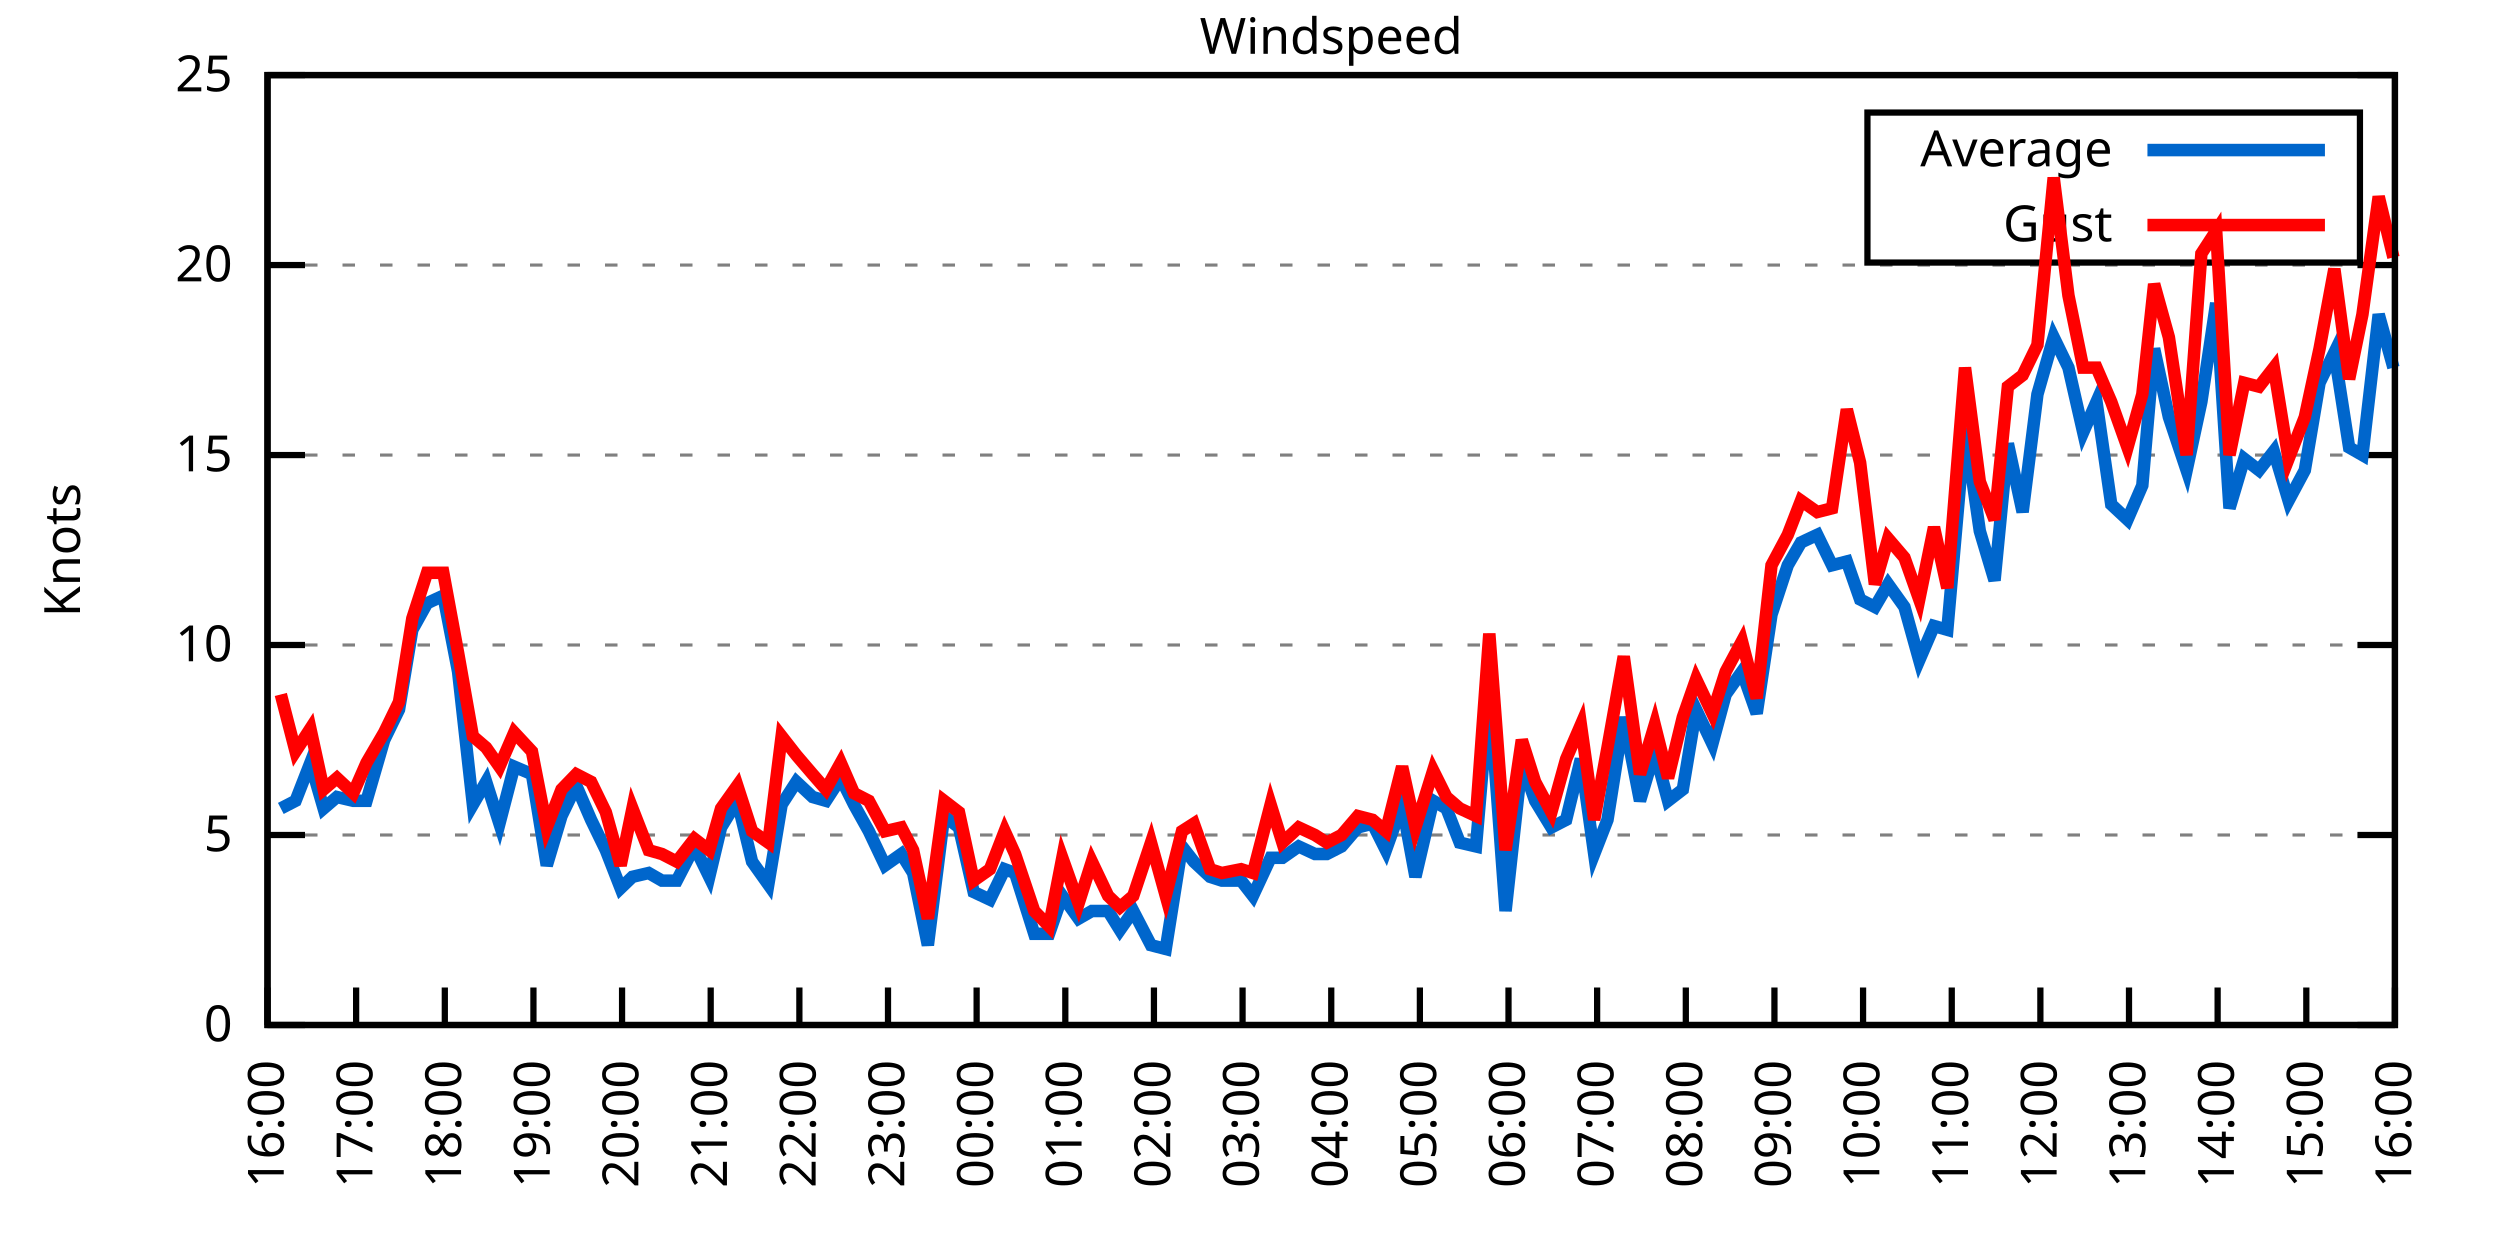
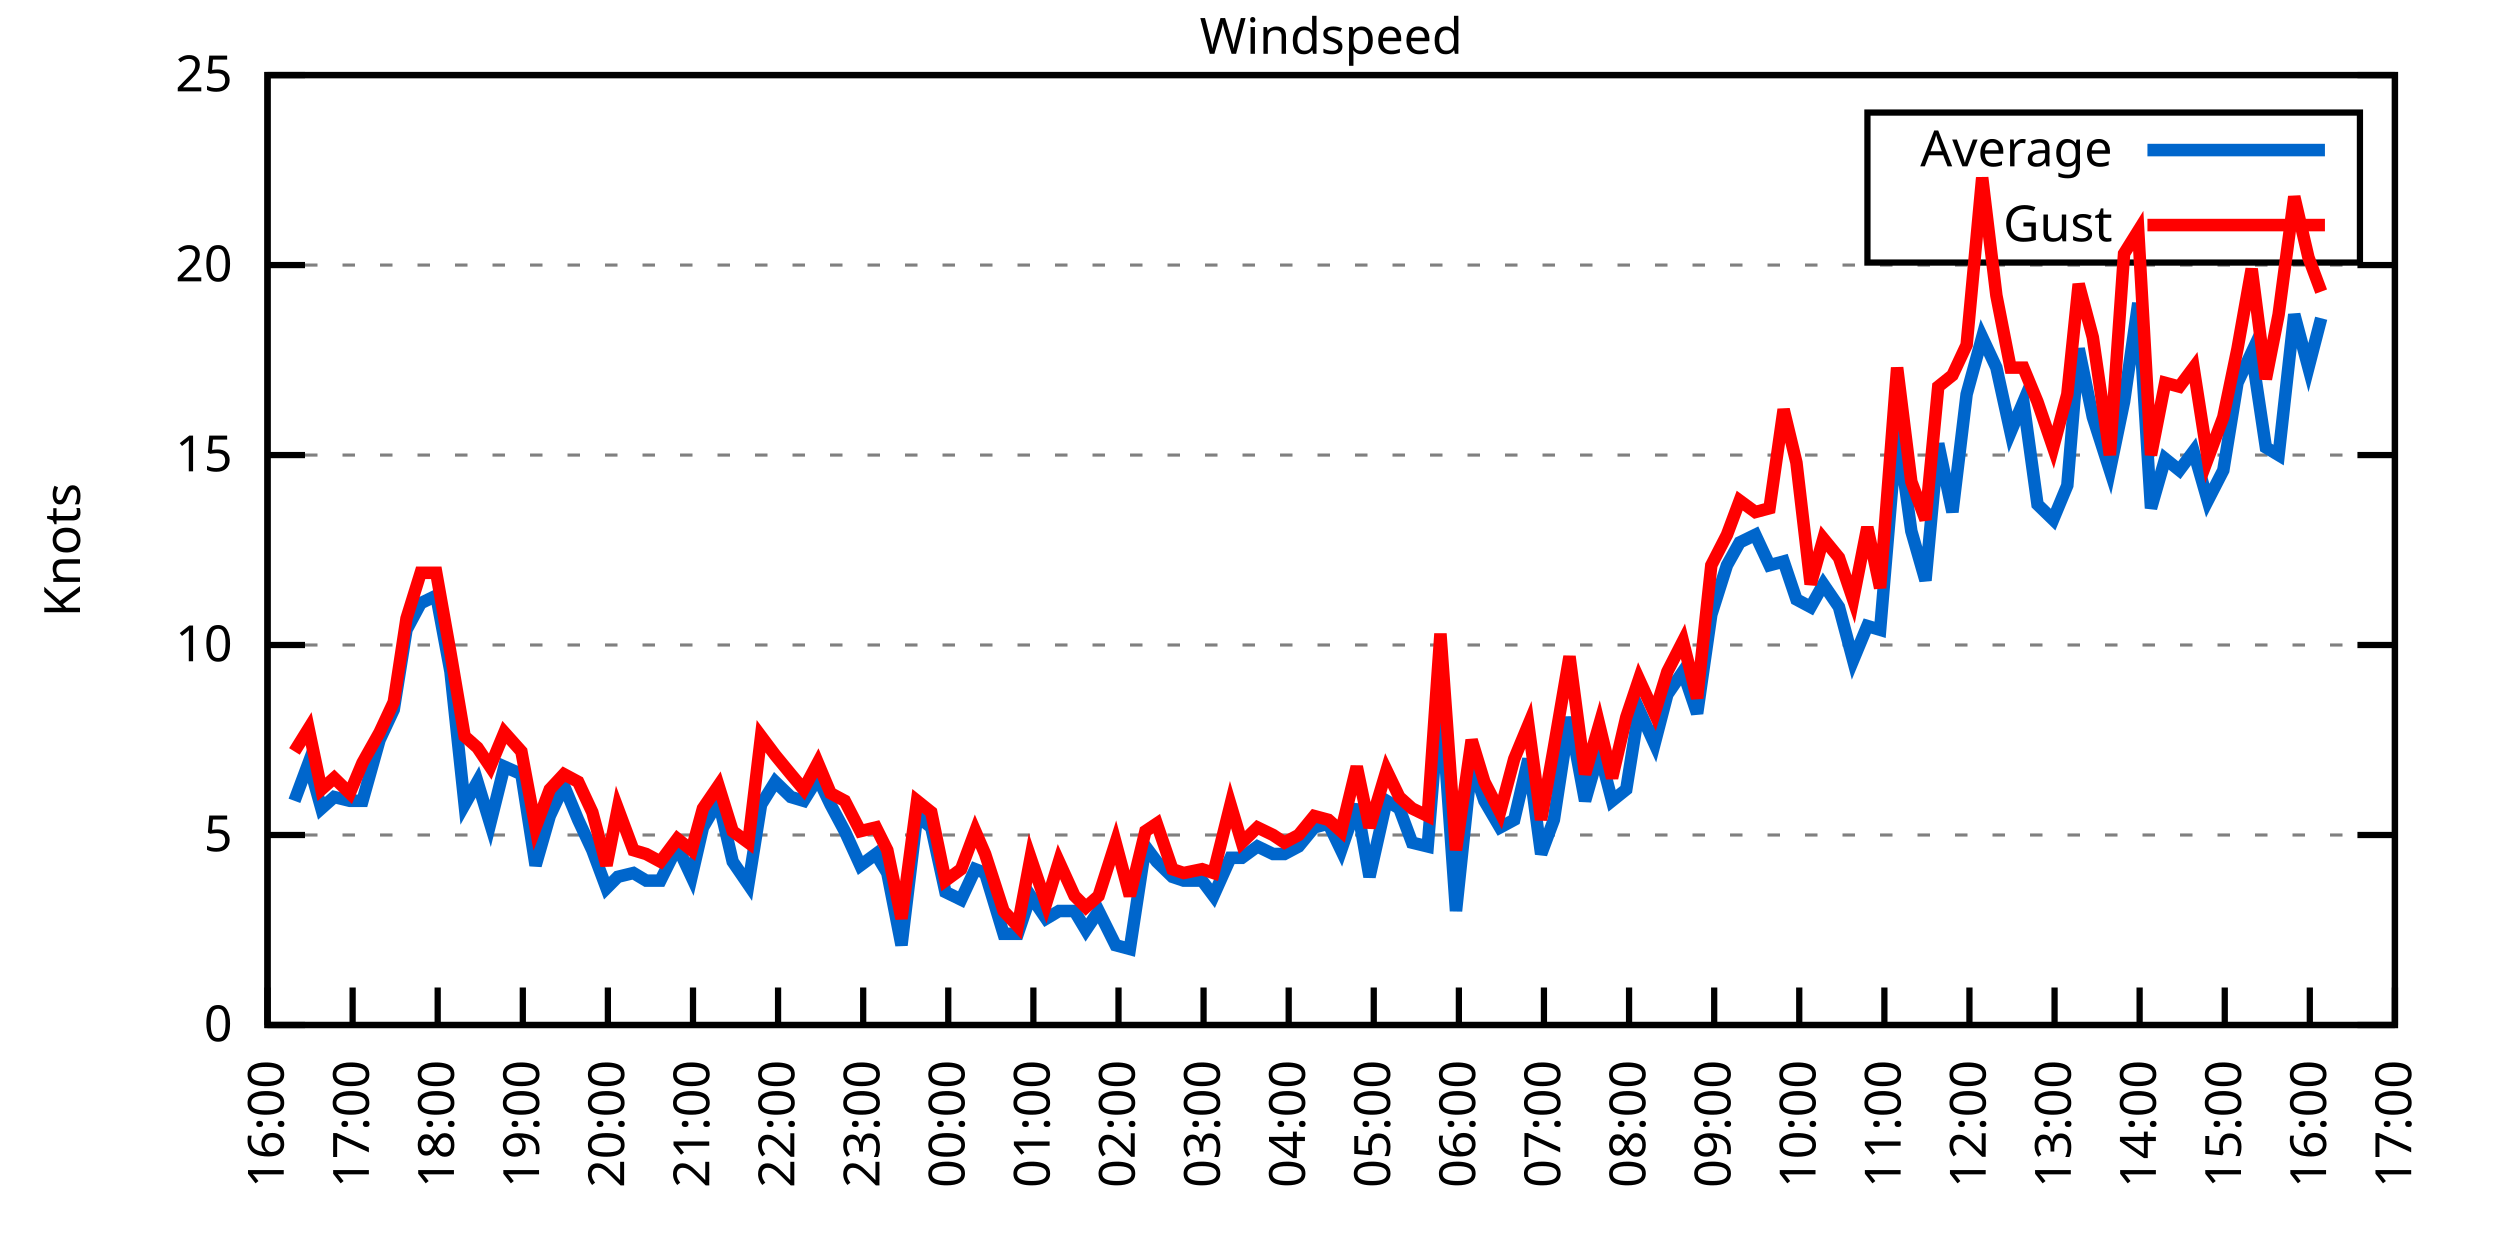
<svg xmlns="http://www.w3.org/2000/svg" xmlns:xlink="http://www.w3.org/1999/xlink" width="400" height="200" viewBox="0 0 400 200">
  <g id="gnuplot_canvas">
    <rect x="0" y="0" width="400" height="200" fill="none" />
    <defs>
      <circle id="gpDot" r="0.5" stroke-width="0.5" stroke="currentColor" />
      <path id="gpPt0" stroke-width="0.333" stroke="currentColor" d="M-1,0 h2 M0,-1 v2" />
      <path id="gpPt1" stroke-width="0.333" stroke="currentColor" d="M-1,-1 L1,1 M1,-1 L-1,1" />
      <path id="gpPt2" stroke-width="0.333" stroke="currentColor" d="M-1,0 L1,0 M0,-1 L0,1 M-1,-1 L1,1 M-1,1 L1,-1" />
      <rect id="gpPt3" stroke-width="0.333" stroke="currentColor" x="-1" y="-1" width="2" height="2" />
      <rect id="gpPt4" stroke-width="0.333" stroke="currentColor" fill="currentColor" x="-1" y="-1" width="2" height="2" />
      <circle id="gpPt5" stroke-width="0.333" stroke="currentColor" cx="0" cy="0" r="1" />
      <use xlink:href="#gpPt5" id="gpPt6" fill="currentColor" stroke="none" />
      <path id="gpPt7" stroke-width="0.333" stroke="currentColor" d="M0,-1.33 L-1.33,0.67 L1.33,0.67 z" />
      <use xlink:href="#gpPt7" id="gpPt8" fill="currentColor" stroke="none" />
      <use xlink:href="#gpPt7" id="gpPt9" stroke="currentColor" transform="rotate(180)" />
      <use xlink:href="#gpPt9" id="gpPt10" fill="currentColor" stroke="none" />
      <use xlink:href="#gpPt3" id="gpPt11" stroke="currentColor" transform="rotate(45)" />
      <use xlink:href="#gpPt11" id="gpPt12" fill="currentColor" stroke="none" />
      <path id="gpPt13" stroke-width="0.333" stroke="currentColor" d="M0,1.330 L1.265,0.411 L0.782,-1.067 L-0.782,-1.076 L-1.265,0.411 z" />
      <use xlink:href="#gpPt13" id="gpPt14" fill="currentColor" stroke="none" />
      <filter id="textbox" filterUnits="objectBoundingBox" x="0" y="0" height="1" width="1">
        <feFlood flood-color="white" flood-opacity="1" result="bgnd" />
        <feComposite in="SourceGraphic" in2="bgnd" operator="atop" />
      </filter>
      <filter id="greybox" filterUnits="objectBoundingBox" x="0" y="0" height="1" width="1">
        <feFlood flood-color="lightgrey" flood-opacity="1" result="grey" />
        <feComposite in="SourceGraphic" in2="grey" operator="atop" />
      </filter>
    </defs>
    <g fill="none" color="white" stroke="currentColor" stroke-width="1.00" stroke-linecap="butt" stroke-linejoin="miter">
</g>
    <g fill="none" color="black" stroke="currentColor" stroke-width="1.00" stroke-linecap="butt" stroke-linejoin="miter">
      <g stroke="none" shape-rendering="crispEdges">
        <polygon fill="rgb(255, 255, 255)" points="42.80,164.00 383.18,164.00 383.18,12.02 42.80,12.02 " />
      </g>
    </g>
    <g fill="none" color="black" stroke="currentColor" stroke-width="1.00" stroke-linecap="butt" stroke-linejoin="miter">
</g>
    <g fill="none" color="black" stroke="black" stroke-width="0.50" stroke-linecap="butt" stroke-linejoin="miter">
</g>
    <g fill="none" color="gray" stroke="currentColor" stroke-width="0.50" stroke-linecap="butt" stroke-linejoin="miter">
      <path stroke="gray" stroke-dasharray="2,4" class="gridline" d="M42.80,164.00 L383.19,164.00  " />
    </g>
    <g fill="none" color="gray" stroke="gray" stroke-width="1.00" stroke-linecap="butt" stroke-linejoin="miter">
</g>
    <g fill="none" color="black" stroke="currentColor" stroke-width="1.00" stroke-linecap="butt" stroke-linejoin="miter">
      <path stroke="black" d="M42.80,164.00 L48.80,164.00 M383.19,164.00 L377.19,164.00  " />
      <g transform="translate(37.20,166.60)" stroke="none" fill="black" font-family="Sans" font-size="8.00" text-anchor="end">
        <text>
          <tspan font-family="Sans"> 0</tspan>
        </text>
      </g>
    </g>
    <g fill="none" color="black" stroke="currentColor" stroke-width="1.00" stroke-linecap="butt" stroke-linejoin="miter">
</g>
    <g fill="none" color="black" stroke="black" stroke-width="0.50" stroke-linecap="butt" stroke-linejoin="miter">
</g>
    <g fill="none" color="gray" stroke="currentColor" stroke-width="0.50" stroke-linecap="butt" stroke-linejoin="miter">
      <path stroke="gray" stroke-dasharray="2,4" class="gridline" d="M42.80,133.60 L383.19,133.60  " />
    </g>
    <g fill="none" color="gray" stroke="gray" stroke-width="1.00" stroke-linecap="butt" stroke-linejoin="miter">
</g>
    <g fill="none" color="black" stroke="currentColor" stroke-width="1.00" stroke-linecap="butt" stroke-linejoin="miter">
      <path stroke="black" d="M42.80,133.60 L48.80,133.60 M383.19,133.60 L377.19,133.60  " />
      <g transform="translate(37.20,136.20)" stroke="none" fill="black" font-family="Sans" font-size="8.00" text-anchor="end">
        <text>
          <tspan font-family="Sans"> 5</tspan>
        </text>
      </g>
    </g>
    <g fill="none" color="black" stroke="currentColor" stroke-width="1.00" stroke-linecap="butt" stroke-linejoin="miter">
</g>
    <g fill="none" color="black" stroke="black" stroke-width="0.50" stroke-linecap="butt" stroke-linejoin="miter">
</g>
    <g fill="none" color="gray" stroke="currentColor" stroke-width="0.50" stroke-linecap="butt" stroke-linejoin="miter">
      <path stroke="gray" stroke-dasharray="2,4" class="gridline" d="M42.80,103.20 L383.19,103.20  " />
    </g>
    <g fill="none" color="gray" stroke="gray" stroke-width="1.00" stroke-linecap="butt" stroke-linejoin="miter">
</g>
    <g fill="none" color="black" stroke="currentColor" stroke-width="1.00" stroke-linecap="butt" stroke-linejoin="miter">
      <path stroke="black" d="M42.80,103.20 L48.80,103.20 M383.19,103.20 L377.19,103.20  " />
      <g transform="translate(37.20,105.80)" stroke="none" fill="black" font-family="Sans" font-size="8.00" text-anchor="end">
        <text>
          <tspan font-family="Sans"> 10</tspan>
        </text>
      </g>
    </g>
    <g fill="none" color="black" stroke="currentColor" stroke-width="1.00" stroke-linecap="butt" stroke-linejoin="miter">
</g>
    <g fill="none" color="black" stroke="black" stroke-width="0.50" stroke-linecap="butt" stroke-linejoin="miter">
</g>
    <g fill="none" color="gray" stroke="currentColor" stroke-width="0.50" stroke-linecap="butt" stroke-linejoin="miter">
      <path stroke="gray" stroke-dasharray="2,4" class="gridline" d="M42.80,72.81 L383.19,72.81  " />
    </g>
    <g fill="none" color="gray" stroke="gray" stroke-width="1.00" stroke-linecap="butt" stroke-linejoin="miter">
</g>
    <g fill="none" color="black" stroke="currentColor" stroke-width="1.00" stroke-linecap="butt" stroke-linejoin="miter">
      <path stroke="black" d="M42.80,72.81 L48.80,72.81 M383.19,72.81 L377.19,72.81  " />
      <g transform="translate(37.20,75.41)" stroke="none" fill="black" font-family="Sans" font-size="8.00" text-anchor="end">
        <text>
          <tspan font-family="Sans"> 15</tspan>
        </text>
      </g>
    </g>
    <g fill="none" color="black" stroke="currentColor" stroke-width="1.00" stroke-linecap="butt" stroke-linejoin="miter">
</g>
    <g fill="none" color="black" stroke="black" stroke-width="0.50" stroke-linecap="butt" stroke-linejoin="miter">
</g>
    <g fill="none" color="gray" stroke="currentColor" stroke-width="0.50" stroke-linecap="butt" stroke-linejoin="miter">
      <path stroke="gray" stroke-dasharray="2,4" class="gridline" d="M42.80,42.41 L383.19,42.41  " />
    </g>
    <g fill="none" color="gray" stroke="gray" stroke-width="1.00" stroke-linecap="butt" stroke-linejoin="miter">
</g>
    <g fill="none" color="black" stroke="currentColor" stroke-width="1.00" stroke-linecap="butt" stroke-linejoin="miter">
      <path stroke="black" d="M42.80,42.41 L48.80,42.41 M383.19,42.41 L377.19,42.41  " />
      <g transform="translate(37.20,45.01)" stroke="none" fill="black" font-family="Sans" font-size="8.00" text-anchor="end">
        <text>
          <tspan font-family="Sans"> 20</tspan>
        </text>
      </g>
    </g>
    <g fill="none" color="black" stroke="currentColor" stroke-width="1.00" stroke-linecap="butt" stroke-linejoin="miter">
</g>
    <g fill="none" color="black" stroke="black" stroke-width="0.50" stroke-linecap="butt" stroke-linejoin="miter">
</g>
    <g fill="none" color="gray" stroke="currentColor" stroke-width="0.50" stroke-linecap="butt" stroke-linejoin="miter">
      <path stroke="gray" stroke-dasharray="2,4" class="gridline" d="M42.80,12.01 L383.19,12.01  " />
    </g>
    <g fill="none" color="gray" stroke="gray" stroke-width="1.00" stroke-linecap="butt" stroke-linejoin="miter">
</g>
    <g fill="none" color="black" stroke="currentColor" stroke-width="1.00" stroke-linecap="butt" stroke-linejoin="miter">
      <path stroke="black" d="M42.80,12.01 L48.80,12.01 M383.19,12.01 L377.19,12.01  " />
      <g transform="translate(37.20,14.61)" stroke="none" fill="black" font-family="Sans" font-size="8.00" text-anchor="end">
        <text>
          <tspan font-family="Sans"> 25</tspan>
        </text>
      </g>
    </g>
    <g fill="none" color="black" stroke="currentColor" stroke-width="1.00" stroke-linecap="butt" stroke-linejoin="miter">
      <path stroke="black" d="M42.80,164.00 L42.80,158.00  " />
      <g transform="translate(45.40,169.60) rotate(270.00)" stroke="none" fill="black" font-family="Sans" font-size="8.00" text-anchor="end">
        <text>
          <tspan font-family="Sans">16:00</tspan>
        </text>
      </g>
    </g>
    <g fill="none" color="black" stroke="currentColor" stroke-width="1.00" stroke-linecap="butt" stroke-linejoin="miter">
-       <path stroke="black" d="M56.98,164.00 L56.98,158.00  " />
-       <g transform="translate(59.58,169.60) rotate(270.00)" stroke="none" fill="black" font-family="Sans" font-size="8.00" text-anchor="end">
+       <path stroke="black" d="M56.42,164.00 L56.42,158.00  " />
+       <g transform="translate(59.02,169.60) rotate(270.00)" stroke="none" fill="black" font-family="Sans" font-size="8.00" text-anchor="end">
        <text>
          <tspan font-family="Sans">17:00</tspan>
        </text>
      </g>
    </g>
    <g fill="none" color="black" stroke="currentColor" stroke-width="1.00" stroke-linecap="butt" stroke-linejoin="miter">
-       <path stroke="black" d="M71.17,164.00 L71.17,158.00  " />
-       <g transform="translate(73.77,169.60) rotate(270.00)" stroke="none" fill="black" font-family="Sans" font-size="8.00" text-anchor="end">
+       <path stroke="black" d="M70.03,164.00 L70.03,158.00  " />
+       <g transform="translate(72.63,169.60) rotate(270.00)" stroke="none" fill="black" font-family="Sans" font-size="8.00" text-anchor="end">
        <text>
          <tspan font-family="Sans">18:00</tspan>
        </text>
      </g>
    </g>
    <g fill="none" color="black" stroke="currentColor" stroke-width="1.00" stroke-linecap="butt" stroke-linejoin="miter">
-       <path stroke="black" d="M85.35,164.00 L85.35,158.00  " />
-       <g transform="translate(87.95,169.60) rotate(270.00)" stroke="none" fill="black" font-family="Sans" font-size="8.00" text-anchor="end">
+       <path stroke="black" d="M83.65,164.00 L83.65,158.00  " />
+       <g transform="translate(86.25,169.60) rotate(270.00)" stroke="none" fill="black" font-family="Sans" font-size="8.00" text-anchor="end">
        <text>
          <tspan font-family="Sans">19:00</tspan>
        </text>
      </g>
    </g>
    <g fill="none" color="black" stroke="currentColor" stroke-width="1.00" stroke-linecap="butt" stroke-linejoin="miter">
-       <path stroke="black" d="M99.53,164.00 L99.53,158.00  " />
-       <g transform="translate(102.13,169.60) rotate(270.00)" stroke="none" fill="black" font-family="Sans" font-size="8.00" text-anchor="end">
+       <path stroke="black" d="M97.26,164.00 L97.26,158.00  " />
+       <g transform="translate(99.86,169.60) rotate(270.00)" stroke="none" fill="black" font-family="Sans" font-size="8.00" text-anchor="end">
        <text>
          <tspan font-family="Sans">20:00</tspan>
        </text>
      </g>
    </g>
    <g fill="none" color="black" stroke="currentColor" stroke-width="1.00" stroke-linecap="butt" stroke-linejoin="miter">
-       <path stroke="black" d="M113.71,164.00 L113.71,158.00  " />
-       <g transform="translate(116.31,169.60) rotate(270.00)" stroke="none" fill="black" font-family="Sans" font-size="8.00" text-anchor="end">
+       <path stroke="black" d="M110.88,164.00 L110.88,158.00  " />
+       <g transform="translate(113.48,169.60) rotate(270.00)" stroke="none" fill="black" font-family="Sans" font-size="8.00" text-anchor="end">
        <text>
          <tspan font-family="Sans">21:00</tspan>
        </text>
      </g>
    </g>
    <g fill="none" color="black" stroke="currentColor" stroke-width="1.00" stroke-linecap="butt" stroke-linejoin="miter">
-       <path stroke="black" d="M127.90,164.00 L127.90,158.00  " />
-       <g transform="translate(130.50,169.60) rotate(270.00)" stroke="none" fill="black" font-family="Sans" font-size="8.00" text-anchor="end">
+       <path stroke="black" d="M124.49,164.00 L124.49,158.00  " />
+       <g transform="translate(127.09,169.60) rotate(270.00)" stroke="none" fill="black" font-family="Sans" font-size="8.00" text-anchor="end">
        <text>
          <tspan font-family="Sans">22:00</tspan>
        </text>
      </g>
    </g>
    <g fill="none" color="black" stroke="currentColor" stroke-width="1.00" stroke-linecap="butt" stroke-linejoin="miter">
-       <path stroke="black" d="M142.08,164.00 L142.08,158.00  " />
-       <g transform="translate(144.68,169.60) rotate(270.00)" stroke="none" fill="black" font-family="Sans" font-size="8.00" text-anchor="end">
+       <path stroke="black" d="M138.11,164.00 L138.11,158.00  " />
+       <g transform="translate(140.71,169.60) rotate(270.00)" stroke="none" fill="black" font-family="Sans" font-size="8.00" text-anchor="end">
        <text>
          <tspan font-family="Sans">23:00</tspan>
        </text>
      </g>
    </g>
    <g fill="none" color="black" stroke="currentColor" stroke-width="1.00" stroke-linecap="butt" stroke-linejoin="miter">
-       <path stroke="black" d="M156.26,164.00 L156.26,158.00  " />
-       <g transform="translate(158.86,169.60) rotate(270.00)" stroke="none" fill="black" font-family="Sans" font-size="8.00" text-anchor="end">
+       <path stroke="black" d="M151.72,164.00 L151.72,158.00  " />
+       <g transform="translate(154.32,169.60) rotate(270.00)" stroke="none" fill="black" font-family="Sans" font-size="8.00" text-anchor="end">
        <text>
          <tspan font-family="Sans">00:00</tspan>
        </text>
      </g>
    </g>
    <g fill="none" color="black" stroke="currentColor" stroke-width="1.00" stroke-linecap="butt" stroke-linejoin="miter">
-       <path stroke="black" d="M170.45,164.00 L170.45,158.00  " />
-       <g transform="translate(173.05,169.60) rotate(270.00)" stroke="none" fill="black" font-family="Sans" font-size="8.00" text-anchor="end">
+       <path stroke="black" d="M165.34,164.00 L165.34,158.00  " />
+       <g transform="translate(167.94,169.60) rotate(270.00)" stroke="none" fill="black" font-family="Sans" font-size="8.00" text-anchor="end">
        <text>
          <tspan font-family="Sans">01:00</tspan>
        </text>
      </g>
    </g>
    <g fill="none" color="black" stroke="currentColor" stroke-width="1.00" stroke-linecap="butt" stroke-linejoin="miter">
-       <path stroke="black" d="M184.63,164.00 L184.63,158.00  " />
-       <g transform="translate(187.23,169.60) rotate(270.00)" stroke="none" fill="black" font-family="Sans" font-size="8.00" text-anchor="end">
+       <path stroke="black" d="M178.96,164.00 L178.96,158.00  " />
+       <g transform="translate(181.56,169.60) rotate(270.00)" stroke="none" fill="black" font-family="Sans" font-size="8.00" text-anchor="end">
        <text>
          <tspan font-family="Sans">02:00</tspan>
        </text>
      </g>
    </g>
    <g fill="none" color="black" stroke="currentColor" stroke-width="1.00" stroke-linecap="butt" stroke-linejoin="miter">
-       <path stroke="black" d="M198.81,164.00 L198.81,158.00  " />
-       <g transform="translate(201.41,169.60) rotate(270.00)" stroke="none" fill="black" font-family="Sans" font-size="8.00" text-anchor="end">
+       <path stroke="black" d="M192.57,164.00 L192.57,158.00  " />
+       <g transform="translate(195.17,169.60) rotate(270.00)" stroke="none" fill="black" font-family="Sans" font-size="8.00" text-anchor="end">
        <text>
          <tspan font-family="Sans">03:00</tspan>
        </text>
      </g>
    </g>
    <g fill="none" color="black" stroke="currentColor" stroke-width="1.00" stroke-linecap="butt" stroke-linejoin="miter">
-       <path stroke="black" d="M213.00,164.00 L213.00,158.00  " />
-       <g transform="translate(215.60,169.60) rotate(270.00)" stroke="none" fill="black" font-family="Sans" font-size="8.00" text-anchor="end">
+       <path stroke="black" d="M206.19,164.00 L206.19,158.00  " />
+       <g transform="translate(208.79,169.60) rotate(270.00)" stroke="none" fill="black" font-family="Sans" font-size="8.00" text-anchor="end">
        <text>
          <tspan font-family="Sans">04:00</tspan>
        </text>
      </g>
    </g>
    <g fill="none" color="black" stroke="currentColor" stroke-width="1.00" stroke-linecap="butt" stroke-linejoin="miter">
-       <path stroke="black" d="M227.18,164.00 L227.18,158.00  " />
-       <g transform="translate(229.78,169.60) rotate(270.00)" stroke="none" fill="black" font-family="Sans" font-size="8.00" text-anchor="end">
+       <path stroke="black" d="M219.80,164.00 L219.80,158.00  " />
+       <g transform="translate(222.40,169.60) rotate(270.00)" stroke="none" fill="black" font-family="Sans" font-size="8.00" text-anchor="end">
        <text>
          <tspan font-family="Sans">05:00</tspan>
        </text>
      </g>
    </g>
    <g fill="none" color="black" stroke="currentColor" stroke-width="1.00" stroke-linecap="butt" stroke-linejoin="miter">
-       <path stroke="black" d="M241.36,164.00 L241.36,158.00  " />
-       <g transform="translate(243.96,169.60) rotate(270.00)" stroke="none" fill="black" font-family="Sans" font-size="8.00" text-anchor="end">
+       <path stroke="black" d="M233.42,164.00 L233.42,158.00  " />
+       <g transform="translate(236.02,169.60) rotate(270.00)" stroke="none" fill="black" font-family="Sans" font-size="8.00" text-anchor="end">
        <text>
          <tspan font-family="Sans">06:00</tspan>
        </text>
      </g>
    </g>
    <g fill="none" color="black" stroke="currentColor" stroke-width="1.00" stroke-linecap="butt" stroke-linejoin="miter">
-       <path stroke="black" d="M255.54,164.00 L255.54,158.00  " />
-       <g transform="translate(258.14,169.60) rotate(270.00)" stroke="none" fill="black" font-family="Sans" font-size="8.00" text-anchor="end">
+       <path stroke="black" d="M247.03,164.00 L247.03,158.00  " />
+       <g transform="translate(249.63,169.60) rotate(270.00)" stroke="none" fill="black" font-family="Sans" font-size="8.00" text-anchor="end">
        <text>
          <tspan font-family="Sans">07:00</tspan>
        </text>
      </g>
    </g>
    <g fill="none" color="black" stroke="currentColor" stroke-width="1.00" stroke-linecap="butt" stroke-linejoin="miter">
-       <path stroke="black" d="M269.73,164.00 L269.73,158.00  " />
-       <g transform="translate(272.33,169.60) rotate(270.00)" stroke="none" fill="black" font-family="Sans" font-size="8.00" text-anchor="end">
+       <path stroke="black" d="M260.65,164.00 L260.65,158.00  " />
+       <g transform="translate(263.25,169.60) rotate(270.00)" stroke="none" fill="black" font-family="Sans" font-size="8.00" text-anchor="end">
        <text>
          <tspan font-family="Sans">08:00</tspan>
        </text>
      </g>
    </g>
    <g fill="none" color="black" stroke="currentColor" stroke-width="1.00" stroke-linecap="butt" stroke-linejoin="miter">
-       <path stroke="black" d="M283.91,164.00 L283.91,158.00  " />
-       <g transform="translate(286.51,169.60) rotate(270.00)" stroke="none" fill="black" font-family="Sans" font-size="8.00" text-anchor="end">
+       <path stroke="black" d="M274.27,164.00 L274.27,158.00  " />
+       <g transform="translate(276.87,169.60) rotate(270.00)" stroke="none" fill="black" font-family="Sans" font-size="8.00" text-anchor="end">
        <text>
          <tspan font-family="Sans">09:00</tspan>
        </text>
      </g>
    </g>
    <g fill="none" color="black" stroke="currentColor" stroke-width="1.00" stroke-linecap="butt" stroke-linejoin="miter">
-       <path stroke="black" d="M298.09,164.00 L298.09,158.00  " />
-       <g transform="translate(300.69,169.60) rotate(270.00)" stroke="none" fill="black" font-family="Sans" font-size="8.00" text-anchor="end">
+       <path stroke="black" d="M287.88,164.00 L287.88,158.00  " />
+       <g transform="translate(290.48,169.60) rotate(270.00)" stroke="none" fill="black" font-family="Sans" font-size="8.00" text-anchor="end">
        <text>
          <tspan font-family="Sans">10:00</tspan>
        </text>
      </g>
    </g>
    <g fill="none" color="black" stroke="currentColor" stroke-width="1.00" stroke-linecap="butt" stroke-linejoin="miter">
-       <path stroke="black" d="M312.28,164.00 L312.28,158.00  " />
-       <g transform="translate(314.88,169.60) rotate(270.00)" stroke="none" fill="black" font-family="Sans" font-size="8.00" text-anchor="end">
+       <path stroke="black" d="M301.50,164.00 L301.50,158.00  " />
+       <g transform="translate(304.10,169.60) rotate(270.00)" stroke="none" fill="black" font-family="Sans" font-size="8.00" text-anchor="end">
        <text>
          <tspan font-family="Sans">11:00</tspan>
        </text>
      </g>
    </g>
    <g fill="none" color="black" stroke="currentColor" stroke-width="1.00" stroke-linecap="butt" stroke-linejoin="miter">
-       <path stroke="black" d="M326.46,164.00 L326.46,158.00  " />
-       <g transform="translate(329.06,169.60) rotate(270.00)" stroke="none" fill="black" font-family="Sans" font-size="8.00" text-anchor="end">
+       <path stroke="black" d="M315.11,164.00 L315.11,158.00  " />
+       <g transform="translate(317.71,169.60) rotate(270.00)" stroke="none" fill="black" font-family="Sans" font-size="8.00" text-anchor="end">
        <text>
          <tspan font-family="Sans">12:00</tspan>
        </text>
      </g>
    </g>
    <g fill="none" color="black" stroke="currentColor" stroke-width="1.00" stroke-linecap="butt" stroke-linejoin="miter">
-       <path stroke="black" d="M340.64,164.00 L340.64,158.00  " />
-       <g transform="translate(343.24,169.60) rotate(270.00)" stroke="none" fill="black" font-family="Sans" font-size="8.00" text-anchor="end">
+       <path stroke="black" d="M328.73,164.00 L328.73,158.00  " />
+       <g transform="translate(331.33,169.60) rotate(270.00)" stroke="none" fill="black" font-family="Sans" font-size="8.00" text-anchor="end">
        <text>
          <tspan font-family="Sans">13:00</tspan>
        </text>
      </g>
    </g>
    <g fill="none" color="black" stroke="currentColor" stroke-width="1.00" stroke-linecap="butt" stroke-linejoin="miter">
-       <path stroke="black" d="M354.82,164.00 L354.82,158.00  " />
-       <g transform="translate(357.42,169.60) rotate(270.00)" stroke="none" fill="black" font-family="Sans" font-size="8.00" text-anchor="end">
+       <path stroke="black" d="M342.34,164.00 L342.34,158.00  " />
+       <g transform="translate(344.94,169.60) rotate(270.00)" stroke="none" fill="black" font-family="Sans" font-size="8.00" text-anchor="end">
        <text>
          <tspan font-family="Sans">14:00</tspan>
        </text>
      </g>
    </g>
    <g fill="none" color="black" stroke="currentColor" stroke-width="1.00" stroke-linecap="butt" stroke-linejoin="miter">
-       <path stroke="black" d="M369.01,164.00 L369.01,158.00  " />
-       <g transform="translate(371.61,169.60) rotate(270.00)" stroke="none" fill="black" font-family="Sans" font-size="8.00" text-anchor="end">
+       <path stroke="black" d="M355.96,164.00 L355.96,158.00  " />
+       <g transform="translate(358.56,169.60) rotate(270.00)" stroke="none" fill="black" font-family="Sans" font-size="8.00" text-anchor="end">
        <text>
          <tspan font-family="Sans">15:00</tspan>
+         </text>
+       </g>
+     </g>
+     <g fill="none" color="black" stroke="currentColor" stroke-width="1.00" stroke-linecap="butt" stroke-linejoin="miter">
+       <path stroke="black" d="M369.57,164.00 L369.57,158.00  " />
+       <g transform="translate(372.17,169.60) rotate(270.00)" stroke="none" fill="black" font-family="Sans" font-size="8.00" text-anchor="end">
+         <text>
+           <tspan font-family="Sans">16:00</tspan>
        </text>
      </g>
    </g>
    <g fill="none" color="black" stroke="currentColor" stroke-width="1.00" stroke-linecap="butt" stroke-linejoin="miter">
      <path stroke="black" d="M383.19,164.00 L383.19,158.00  " />
      <g transform="translate(385.79,169.60) rotate(270.00)" stroke="none" fill="black" font-family="Sans" font-size="8.00" text-anchor="end">
        <text>
-           <tspan font-family="Sans">16:00</tspan>
+           <tspan font-family="Sans">17:00</tspan>
        </text>
      </g>
    </g>
    <g fill="none" color="black" stroke="currentColor" stroke-width="1.00" stroke-linecap="butt" stroke-linejoin="miter">
</g>
    <g fill="none" color="black" stroke="currentColor" stroke-width="1.00" stroke-linecap="butt" stroke-linejoin="miter">
      <path stroke="black" d="M42.80,12.01 L42.80,164.00 L383.19,164.00 L383.19,12.01 L42.80,12.01 Z  " />
    </g>
    <g fill="none" color="black" stroke="currentColor" stroke-width="1.00" stroke-linecap="butt" stroke-linejoin="miter">
</g>
    <g fill="none" color="black" stroke="currentColor" stroke-width="1.00" stroke-linecap="butt" stroke-linejoin="miter">
      <path stroke="black" d="M298.79,42.01 L298.79,18.01 L377.59,18.01 L377.59,42.01 L298.79,42.01 Z  " />
    </g>
    <g id="Windspeed_plot_1">
      <g fill="none" color="white" stroke="black" stroke-width="2.00" stroke-linecap="butt" stroke-linejoin="miter">
</g>
      <g fill="none" color="black" stroke="currentColor" stroke-width="2.00" stroke-linecap="butt" stroke-linejoin="miter">
        <g transform="translate(337.99,26.61)" stroke="none" fill="black" font-family="Sans" font-size="8.00" text-anchor="end">
          <text>
            <tspan font-family="Sans">Average</tspan>
          </text>
        </g>
      </g>
      <g fill="none" color="black" stroke="currentColor" stroke-width="2.00" stroke-linecap="butt" stroke-linejoin="miter">
-         <path stroke="rgb(  0, 102, 204)" d="M343.59,24.01 L371.99,24.01 M44.93,129.35 L47.29,128.13 L49.66,122.05 L51.78,129.35 L53.91,127.52 L56.51,128.13   L58.64,128.13 L61.47,118.40 L63.84,113.54 L65.97,100.77 L68.33,96.52 L70.93,95.30 L73.29,107.46 L75.66,128.74   L77.78,125.09 L79.91,131.78 L82.28,122.66 L85.11,123.87 L87.48,138.47 L89.84,130.56 L92.20,125.70 L94.57,131.17   L96.93,136.03 L99.30,142.11 L101.19,140.29 L103.79,139.68 L105.91,140.90 L108.28,140.90 L111.11,135.43 L113.48,140.29   L115.37,132.39 L117.97,128.13 L120.33,137.86 L122.93,141.51 L125.06,128.74 L127.42,125.09 L130.02,127.52 L132.15,128.13   L134.52,124.48 L136.64,128.74 L139.01,132.99 L141.61,138.47 L144.21,136.64 L146.10,139.68 L148.46,151.23 L151.06,130.56   L153.43,132.39 L155.79,142.72 L158.39,143.94 L160.75,139.07 L162.41,139.68 L165.48,149.41 L167.85,149.41 L169.97,143.33   L172.57,146.98 L174.70,145.76 L177.30,145.76 L179.19,148.80 L181.32,145.76 L184.16,151.23 L186.52,151.84 L189.12,135.43   L191.01,137.86 L193.61,140.29 L195.50,140.90 L198.58,140.90 L200.47,143.33 L203.30,137.25 L205.19,137.25 L207.79,135.43   L210.39,136.64 L212.29,136.64 L214.65,135.43 L217.25,132.39 L219.61,131.78 L221.74,136.03 L224.34,128.74 L226.47,140.29   L229.31,128.13 L231.43,129.35 L233.56,134.82 L236.16,135.43 L238.29,110.50 L240.89,145.76 L243.49,122.05 L245.62,128.13   L248.22,132.39 L250.58,131.17 L252.94,121.44 L255.07,136.64 L257.20,131.17 L259.80,114.76 L262.40,128.13 L264.76,120.23   L266.89,128.13 L269.25,126.31 L271.38,113.54 L273.98,119.01 L276.11,111.11 L278.71,107.46 L281.07,114.15 L283.44,98.34   L286.04,90.44 L288.16,86.79 L290.76,85.57 L293.13,90.44 L295.49,89.83 L297.62,95.91 L299.98,97.12 L302.11,93.48   L304.71,97.12 L307.08,105.64 L309.44,100.16 L311.57,100.77 L314.40,68.55 L316.77,84.97 L319.13,92.87 L321.26,70.98   L323.62,81.93 L325.99,63.08 L328.59,53.96 L330.95,58.82 L333.31,69.16 L335.44,64.29 L337.80,80.71 L340.40,83.14   L342.77,77.67 L344.66,55.78 L347.02,66.73 L349.86,75.24 L352.22,64.29 L354.59,48.49 L356.72,81.32 L359.08,73.41   L361.44,75.24 L363.81,72.20 L366.17,80.10 L368.77,75.24 L371.13,61.25 L373.50,56.39 L375.86,71.59 L377.99,72.81   L380.59,50.31 L382.95,58.82  " />
+         <path stroke="rgb(  0, 102, 204)" d="M343.59,24.01 L371.99,24.01 M47.11,128.13 L49.38,122.05 L51.42,129.35 L53.47,127.52 L55.96,128.13 L58.00,128.13   L60.73,118.40 L63.00,113.54 L65.04,100.77 L67.31,96.52 L69.80,95.30 L72.07,107.46 L74.34,128.74 L76.39,125.09   L78.43,131.78 L80.70,122.66 L83.42,123.87 L85.69,138.47 L87.96,130.56 L90.23,125.70 L92.50,131.17 L94.77,136.03   L97.04,142.11 L98.85,140.29 L101.35,139.68 L103.39,140.90 L105.66,140.90 L108.38,135.43 L110.65,140.29 L112.47,132.39   L114.96,128.13 L117.23,137.86 L119.73,141.51 L121.77,128.74 L124.04,125.09 L126.54,127.52 L128.58,128.13 L130.85,124.48   L132.89,128.74 L135.16,132.99 L137.66,138.47 L140.15,136.64 L141.97,139.68 L144.24,151.23 L146.73,130.56 L149.00,132.39   L151.27,142.72 L153.77,143.94 L156.04,139.07 L157.62,139.68 L160.57,149.41 L162.84,149.41 L164.89,143.33 L167.38,146.98   L169.43,145.76 L171.92,145.76 L173.74,148.80 L175.78,145.76 L178.50,151.23 L180.77,151.84 L183.27,135.43 L185.08,137.86   L187.58,140.29 L189.39,140.90 L192.34,140.90 L194.16,143.33 L196.88,137.25 L198.70,137.25 L201.19,135.43 L203.69,136.64   L205.51,136.64 L207.78,135.43 L210.27,132.39 L212.54,131.78 L214.58,136.03 L217.08,128.74 L219.12,140.29 L221.85,128.13   L223.89,129.35 L225.93,134.82 L228.43,135.43 L230.47,110.50 L232.96,145.76 L235.46,122.05 L237.50,128.13 L240.00,132.39   L242.27,131.17 L244.54,121.44 L246.58,136.64 L248.62,131.17 L251.12,114.76 L253.61,128.13 L255.88,120.23 L257.93,128.13   L260.20,126.31 L262.24,113.54 L264.73,119.01 L266.78,111.11 L269.27,107.46 L271.54,114.15 L273.81,98.34 L276.31,90.44   L278.35,86.79 L280.85,85.57 L283.12,90.44 L285.38,89.83 L287.43,95.91 L289.70,97.12 L291.74,93.48 L294.23,97.12   L296.50,105.64 L298.77,100.16 L300.82,100.77 L303.54,68.55 L305.81,84.97 L308.08,92.87 L310.12,70.98 L312.39,81.93   L314.66,63.08 L317.15,53.96 L319.42,58.82 L321.69,69.16 L323.74,64.29 L326.00,80.71 L328.50,83.14 L330.77,77.67   L332.59,55.78 L334.85,66.73 L337.58,75.24 L339.85,64.29 L342.12,48.49 L344.16,81.32 L346.43,73.41 L348.70,75.24   L350.97,72.20 L353.24,80.10 L355.73,75.24 L358.00,61.25 L360.27,56.39 L362.54,71.59 L364.58,72.81 L367.08,50.31   L369.35,58.82 L371.39,50.92  " />
      </g>
    </g>
    <g id="Windspeed_plot_2">
      <g fill="none" color="black" stroke="currentColor" stroke-width="2.00" stroke-linecap="butt" stroke-linejoin="miter">
        <g transform="translate(337.99,38.61)" stroke="none" fill="black" font-family="Sans" font-size="8.00" text-anchor="end">
          <text>
            <tspan font-family="Sans">Gust</tspan>
          </text>
        </g>
      </g>
      <g fill="none" color="black" stroke="currentColor" stroke-width="2.00" stroke-linecap="butt" stroke-linejoin="miter">
-         <path stroke="rgb(255,   0,   0)" d="M343.59,36.01 L371.99,36.01 M44.93,111.11 L47.29,120.23 L49.66,116.58 L51.78,126.31 L53.91,124.48 L56.51,126.91   L58.64,122.05 L61.47,117.19 L63.84,112.32 L65.97,98.95 L68.33,91.65 L70.93,91.65 L73.29,104.42 L75.66,117.80   L77.78,119.62 L79.91,122.66 L82.28,117.19 L85.11,120.23 L87.48,132.39 L89.84,126.31 L92.20,123.87 L94.57,125.09   L96.93,129.95 L99.30,138.47 L101.19,129.35 L103.79,136.03 L105.91,136.64 L108.28,137.86 L111.11,134.21 L113.48,136.03   L115.37,129.35 L117.97,125.70 L120.33,132.99 L122.93,134.82 L125.06,117.80 L127.42,120.83 L130.02,123.87 L132.15,126.31   L134.52,122.05 L136.64,126.91 L139.01,128.13 L141.61,132.99 L144.21,132.39 L146.10,136.03 L148.46,146.98 L151.06,128.13   L153.43,129.95 L155.79,140.90 L158.39,139.07 L160.75,132.99 L162.41,136.64 L165.48,145.76 L167.85,148.19 L169.97,137.25   L172.57,144.55 L174.70,137.86 L177.30,143.33 L179.19,145.15 L181.32,143.33 L184.16,134.82 L186.52,143.33 L189.12,132.99   L191.01,131.78 L193.61,139.07 L195.50,139.68 L198.58,139.07 L200.47,139.68 L203.30,128.74 L205.19,134.82 L207.79,132.39   L210.39,133.60 L212.29,134.82 L214.65,133.60 L217.25,130.56 L219.61,131.17 L221.74,132.99 L224.34,122.66 L226.47,132.39   L229.31,123.27 L231.43,127.52 L233.56,129.35 L236.16,130.56 L238.29,101.38 L240.89,136.03 L243.49,118.40 L245.62,125.09   L248.22,129.95 L250.58,121.44 L252.94,115.97 L255.07,131.17 L257.20,119.62 L259.80,105.03 L262.40,123.87 L264.76,115.97   L266.89,124.48 L269.25,114.76 L271.38,108.68 L273.98,114.15 L276.11,107.46 L278.71,102.60 L281.07,111.72 L283.44,90.44   L286.04,85.57 L288.16,80.10 L290.76,81.93 L293.13,81.32 L295.49,65.51 L297.62,74.02 L299.98,93.48 L302.11,86.18   L304.71,89.22 L307.08,95.91 L309.44,84.36 L311.57,94.08 L314.40,58.82 L316.77,77.06 L319.13,83.14 L321.26,61.86   L323.62,60.04 L325.99,55.18 L328.59,28.42 L330.95,47.27 L333.31,58.82 L335.44,58.82 L337.80,64.29 L340.40,71.59   L342.77,63.08 L344.66,45.45 L347.02,53.96 L349.86,72.81 L352.22,40.58 L354.59,36.94 L356.72,72.81 L359.08,61.25   L361.44,61.86 L363.81,58.82 L366.17,73.41 L368.77,66.73 L371.13,55.78 L373.50,43.02 L375.86,60.65 L377.99,50.31   L380.59,31.46 L382.95,41.19  " />
+         <path stroke="rgb(255,   0,   0)" d="M343.59,36.01 L371.99,36.01 M47.11,120.23 L49.38,116.58 L51.42,126.31 L53.47,124.48 L55.96,126.91 L58.00,122.05   L60.73,117.19 L63.00,112.32 L65.04,98.95 L67.31,91.65 L69.80,91.65 L72.07,104.42 L74.34,117.80 L76.39,119.62   L78.43,122.66 L80.70,117.19 L83.42,120.23 L85.69,132.39 L87.96,126.31 L90.23,123.87 L92.50,125.09 L94.77,129.95   L97.04,138.47 L98.85,129.35 L101.35,136.03 L103.39,136.64 L105.66,137.86 L108.38,134.21 L110.65,136.03 L112.47,129.35   L114.96,125.70 L117.23,132.99 L119.73,134.82 L121.77,117.80 L124.04,120.83 L126.54,123.87 L128.58,126.31 L130.85,122.05   L132.89,126.91 L135.16,128.13 L137.66,132.99 L140.15,132.39 L141.97,136.03 L144.24,146.98 L146.73,128.13 L149.00,129.95   L151.27,140.90 L153.77,139.07 L156.04,132.99 L157.62,136.64 L160.57,145.76 L162.84,148.19 L164.89,137.25 L167.38,144.55   L169.43,137.86 L171.92,143.33 L173.74,145.15 L175.78,143.33 L178.50,134.82 L180.77,143.33 L183.27,132.99 L185.08,131.78   L187.58,139.07 L189.39,139.68 L192.34,139.07 L194.16,139.68 L196.88,128.74 L198.70,134.82 L201.19,132.39 L203.69,133.60   L205.51,134.82 L207.78,133.60 L210.27,130.56 L212.54,131.17 L214.58,132.99 L217.08,122.66 L219.12,132.39 L221.85,123.27   L223.89,127.52 L225.93,129.35 L228.43,130.56 L230.47,101.38 L232.96,136.03 L235.46,118.40 L237.50,125.09 L240.00,129.95   L242.27,121.44 L244.54,115.97 L246.58,131.17 L248.62,119.62 L251.12,105.03 L253.61,123.87 L255.88,115.97 L257.93,124.48   L260.20,114.76 L262.24,108.68 L264.73,114.15 L266.78,107.46 L269.27,102.60 L271.54,111.72 L273.81,90.44 L276.31,85.57   L278.35,80.10 L280.85,81.93 L283.12,81.32 L285.38,65.51 L287.43,74.02 L289.70,93.48 L291.74,86.18 L294.23,89.22   L296.50,95.91 L298.77,84.36 L300.82,94.08 L303.54,58.82 L305.81,77.06 L308.08,83.14 L310.12,61.86 L312.39,60.04   L314.66,55.18 L317.15,28.42 L319.42,47.27 L321.69,58.82 L323.74,58.82 L326.00,64.29 L328.50,71.59 L330.77,63.08   L332.59,45.45 L334.85,53.96 L337.58,72.81 L339.85,40.58 L342.12,36.94 L344.16,72.81 L346.43,61.25 L348.70,61.86   L350.97,58.82 L353.24,73.41 L355.73,66.73 L358.00,55.78 L360.27,43.02 L362.54,60.65 L364.58,50.31 L367.08,31.46   L369.35,41.19 L371.39,46.66  " />
      </g>
    </g>
    <g fill="none" color="black" stroke="currentColor" stroke-width="2.00" stroke-linecap="butt" stroke-linejoin="miter">
</g>
    <g fill="none" color="black" stroke="black" stroke-width="1.00" stroke-linecap="butt" stroke-linejoin="miter">
</g>
    <g fill="none" color="black" stroke="currentColor" stroke-width="1.00" stroke-linecap="butt" stroke-linejoin="miter">
      <path stroke="black" d="M42.80,12.01 L42.80,164.00 L383.19,164.00 L383.19,12.01 L42.80,12.01 Z  " />
      <g transform="translate(12.80,88.01) rotate(270.00)" stroke="none" fill="black" font-family="Sans" font-size="8.00" text-anchor="middle">
        <text>
          <tspan font-family="Sans">Knots</tspan>
        </text>
      </g>
    </g>
    <g fill="none" color="black" stroke="currentColor" stroke-width="1.00" stroke-linecap="butt" stroke-linejoin="miter">
</g>
    <g fill="none" color="black" stroke="currentColor" stroke-width="1.00" stroke-linecap="butt" stroke-linejoin="miter">
      <g transform="translate(212.99,8.61)" stroke="none" fill="black" font-family="Sans" font-size="8.00" text-anchor="middle">
        <text>
          <tspan font-family="Sans">Windspeed</tspan>
        </text>
      </g>
    </g>
    <g fill="none" color="black" stroke="currentColor" stroke-width="1.00" stroke-linecap="butt" stroke-linejoin="miter">
</g>
  </g>
</svg>
